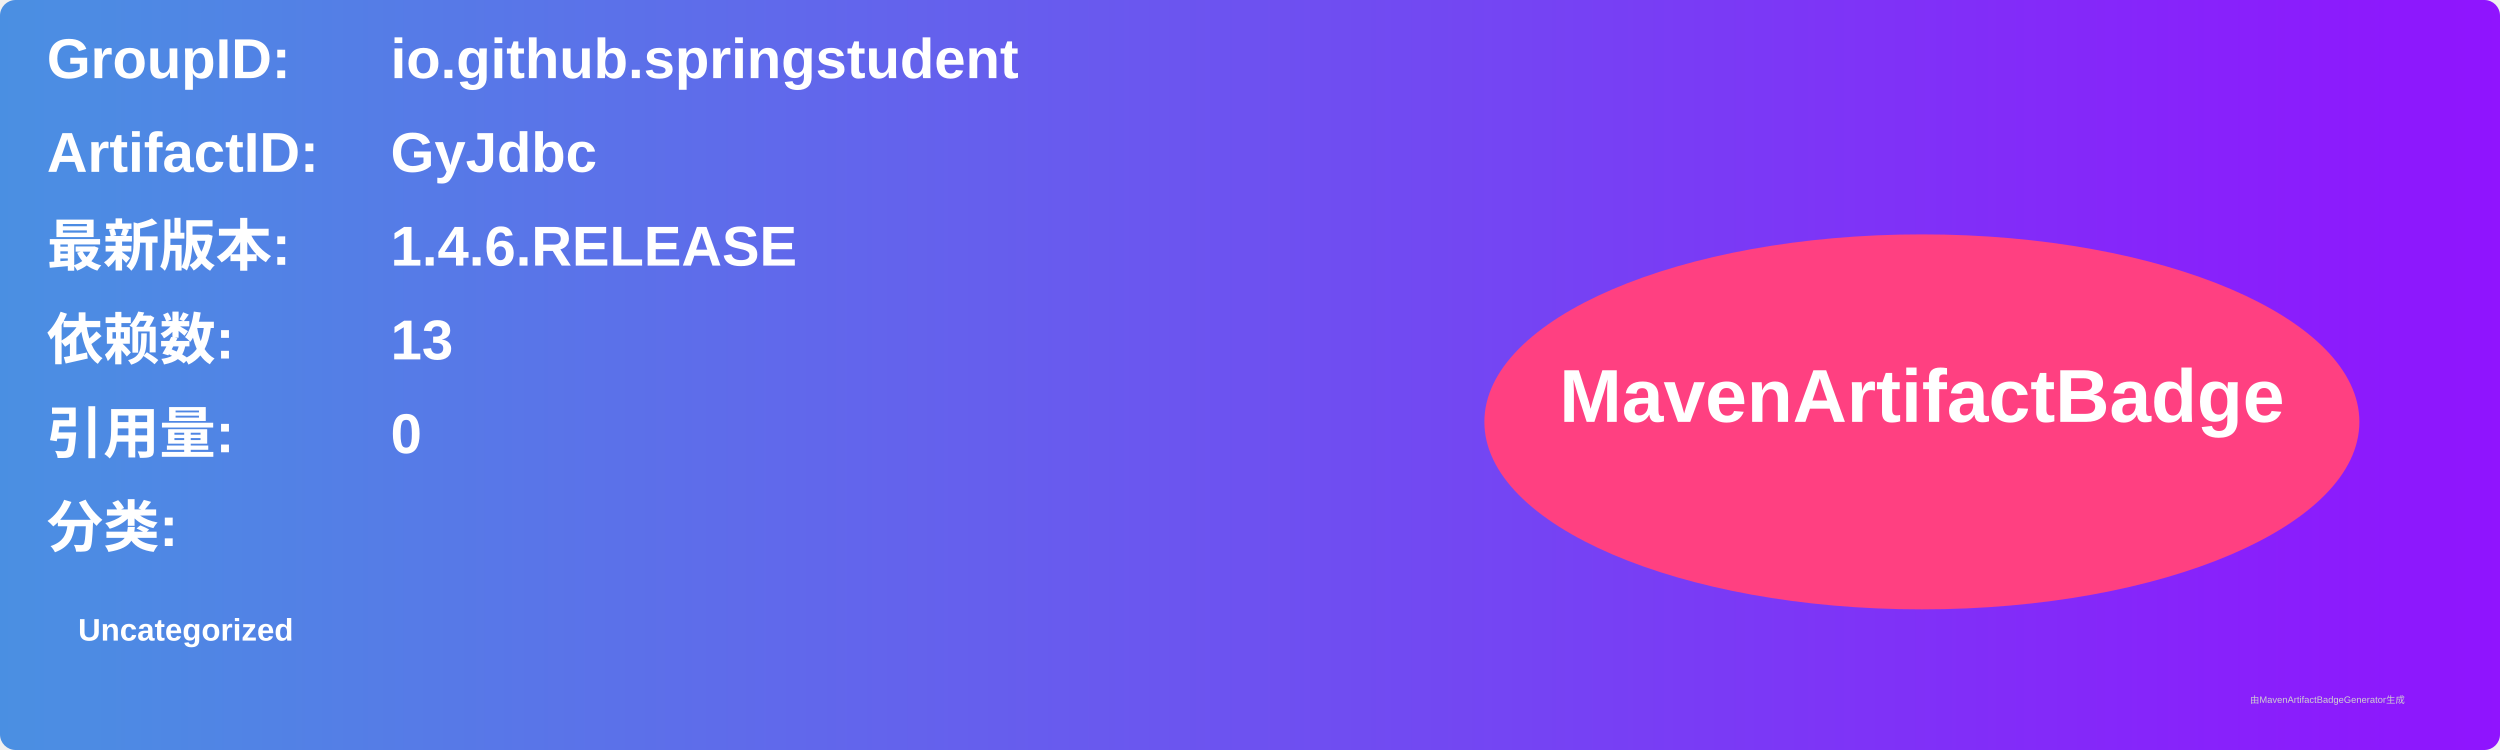
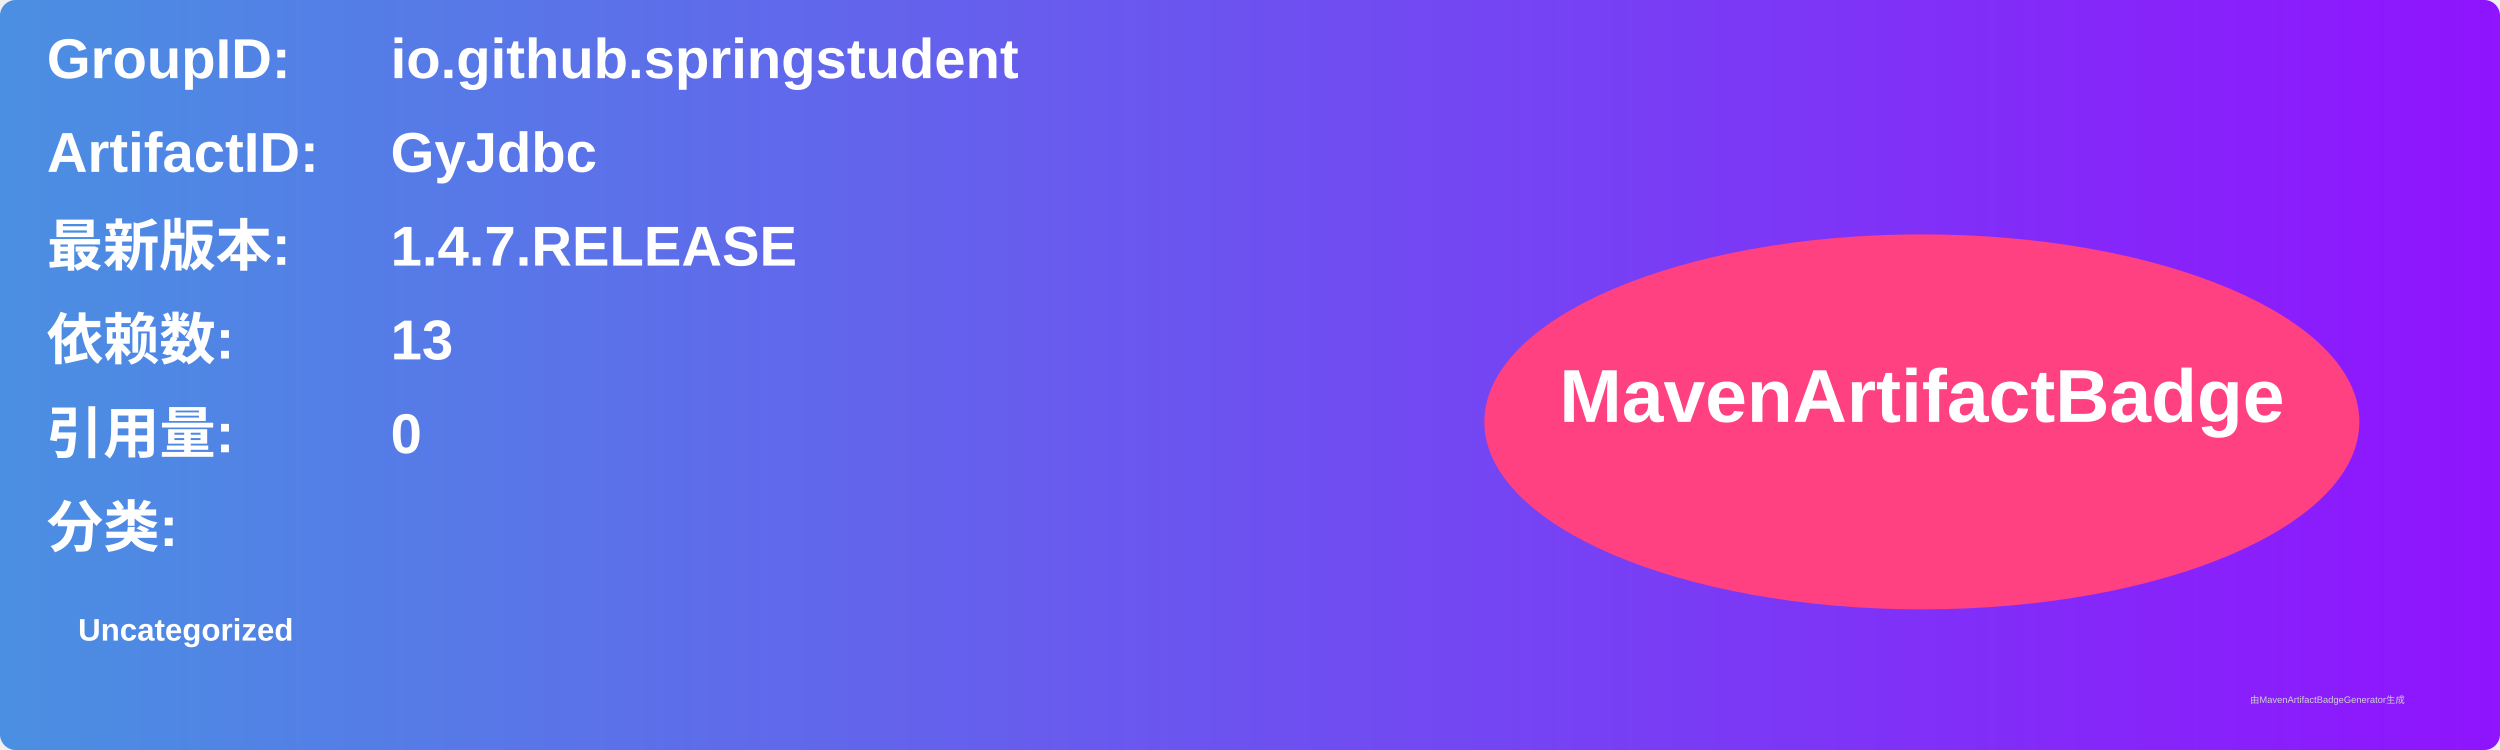
<svg xmlns="http://www.w3.org/2000/svg" width="800" height="240" viewBox="0 0 800 240">
  <linearGradient id="grad" x1="0%" y1="0%" x2="100%" y2="0%">
    <stop offset="0%" stop-color="#4a90e2" />
    <stop offset="100%" stop-color="#9013fe" />
  </linearGradient>
  <rect width="100%" height="100%" rx="5" ry="5" fill="url(#grad)" />
  <g transform="translate(15, 15)">
    <text x="0" y="10" font-family="Arial" font-size="18" fill="white" font-weight="bold" width="260">GroupID:</text>
    <text x="110" y="10" font-family="Arial" font-size="18" fill="white" font-weight="bold" width="460">io.github.springstudent</text>
    <text x="0" y="40" font-family="Arial" font-size="18" fill="white" font-weight="bold" width="260">ArtifactID:</text>
    <text x="110" y="40" font-family="Arial" font-size="18" fill="white" font-weight="bold" width="460">GyJdbc</text>
    <text x="0" y="70" font-family="Arial" font-size="18" fill="white" font-weight="bold">最新版本:</text>
    <text x="110" y="70" font-family="Arial" font-size="18" fill="white" font-weight="bold">
-       <tspan font-weight="bold">1.4.6.RELEASE</tspan>
+       <tspan font-weight="bold">1.4.7.RELEASE</tspan>
    </text>
    <text x="0" y="100" font-family="Arial" font-size="18" fill="white" font-weight="bold">依赖数: </text>
    <text x="110" y="100" font-family="Arial" font-size="18" fill="white">
      <tspan font-weight="bold">13</tspan>
    </text>
    <text x="0" y="130" font-family="Arial" font-size="18" fill="white" font-weight="bold">引用量: </text>
    <text x="110" y="130" font-family="Arial" font-size="18" fill="white">
      <tspan font-weight="bold">0</tspan>
    </text>
    <text x="0" y="160" font-family="Arial" font-size="18" fill="white" font-weight="bold">分类:</text>
    <text x="10" y="190" font-family="Arial" font-size="10" fill="white">
      <tspan font-weight="bold">Uncategorized</tspan>
    </text>
    <ellipse cx="600" cy="120" rx="140" ry="60" fill="#ff4081" />
    <text x="600" y="120" text-anchor="middle" font-family="Arial" font-size="24" fill="white" font-weight="bold">MavenArtifactBadge</text>
  </g>
  <text x="720" y="225" font-family="Arial" font-size="3" fill="#d0d0d0">由MavenArtifactBadgeGenerator生成</text>
</svg>
